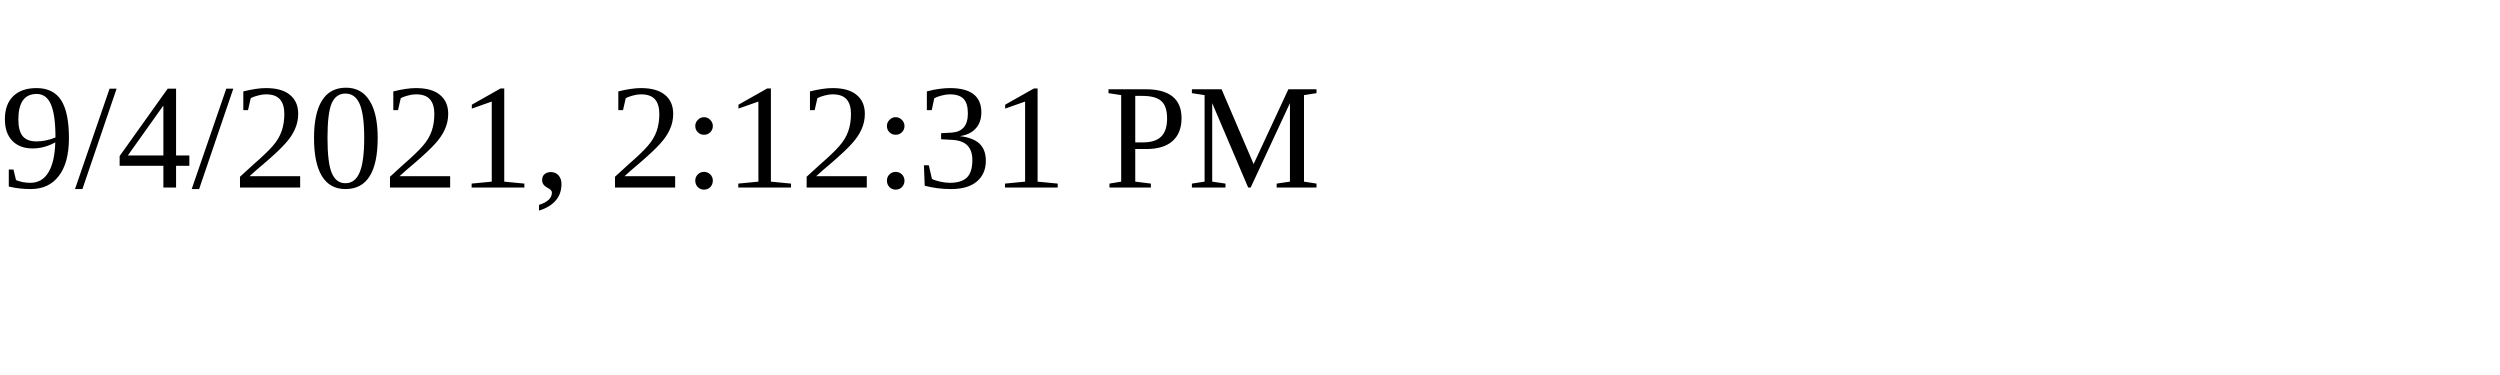
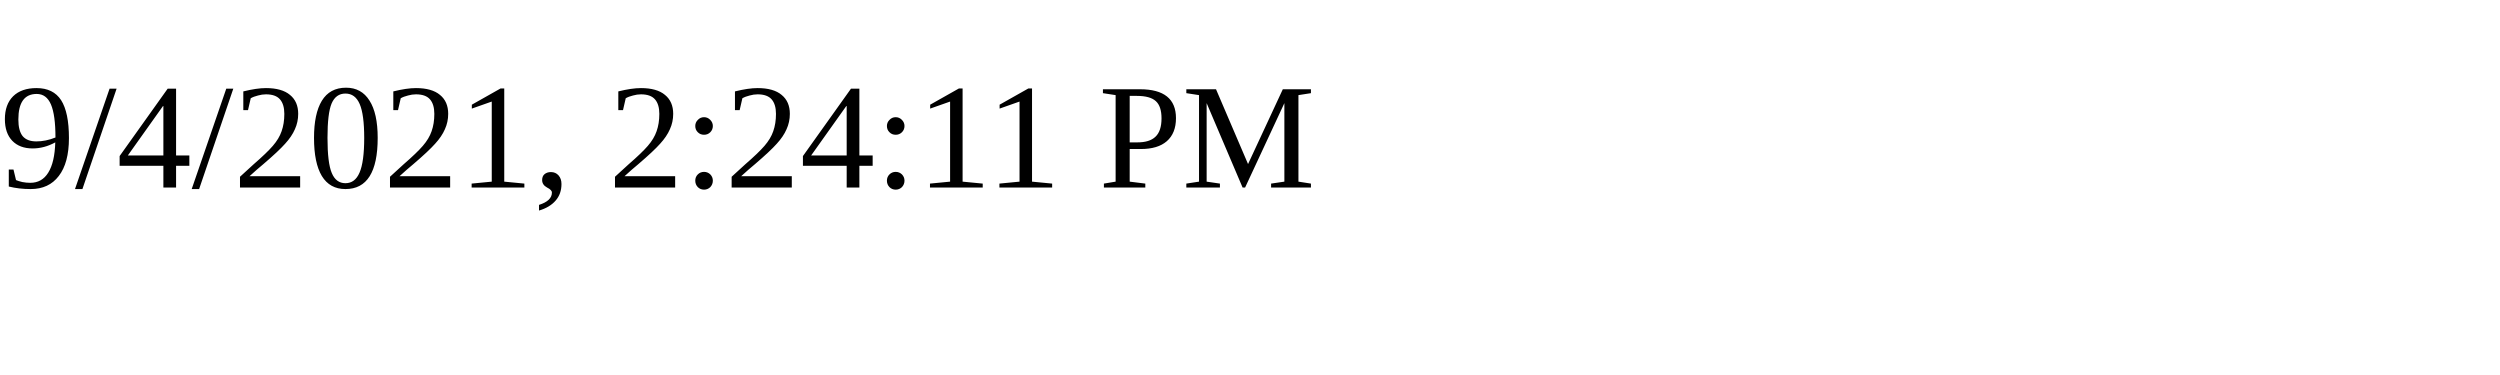
<svg xmlns="http://www.w3.org/2000/svg" height="30" width="200">
-   <text x="0" y="15">9/4/2021, 2:12:31 PM</text>
+   <text x="0" y="15">9/4/2021, 2:24:11 PM</text>
</svg>
